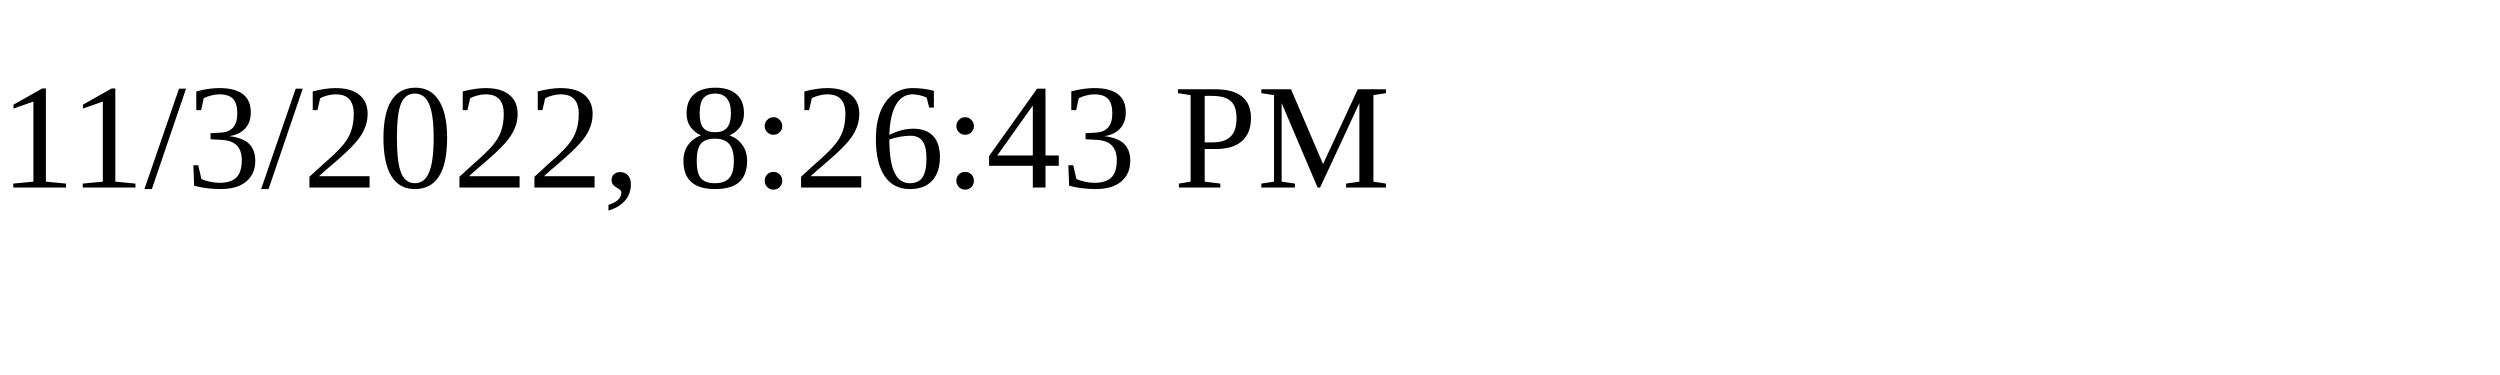
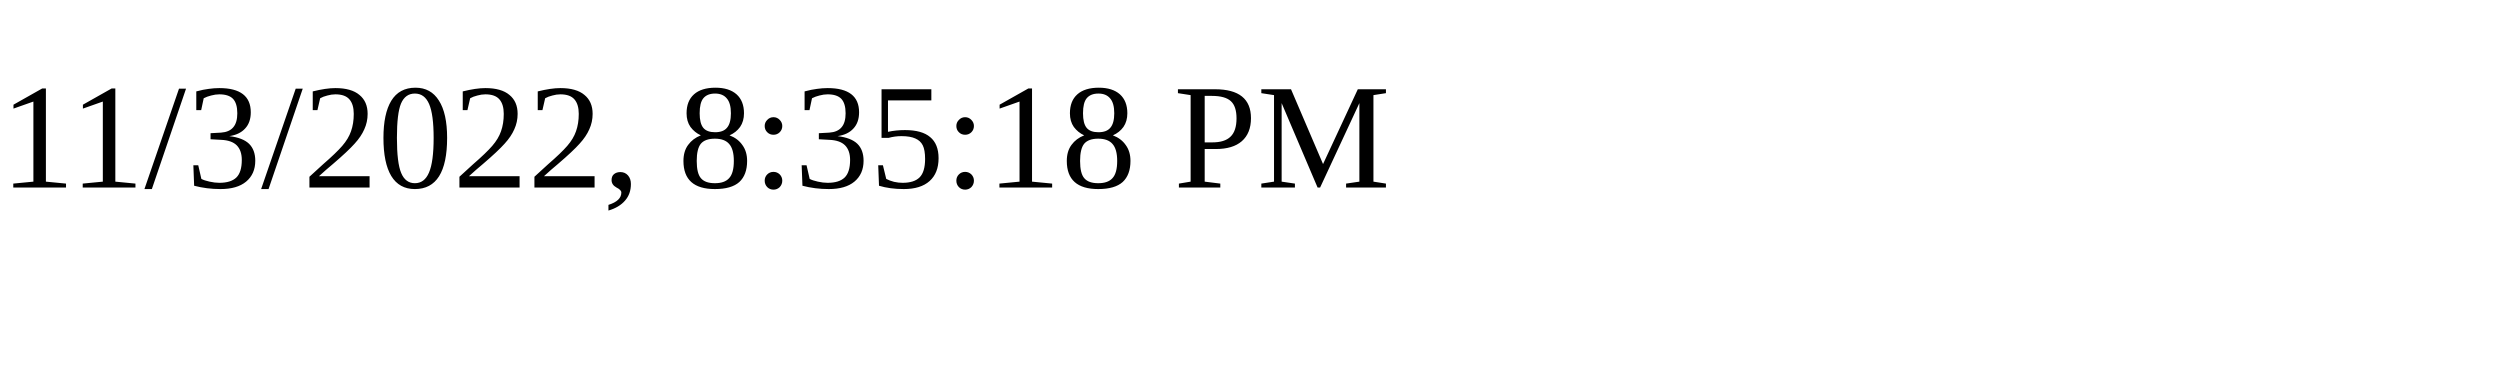
<svg xmlns="http://www.w3.org/2000/svg" height="30" width="200">
-   <text x="0" y="15">11/3/2022, 8:26:43 PM</text>
+   <text x="0" y="15">11/3/2022, 8:35:18 PM</text>
</svg>
